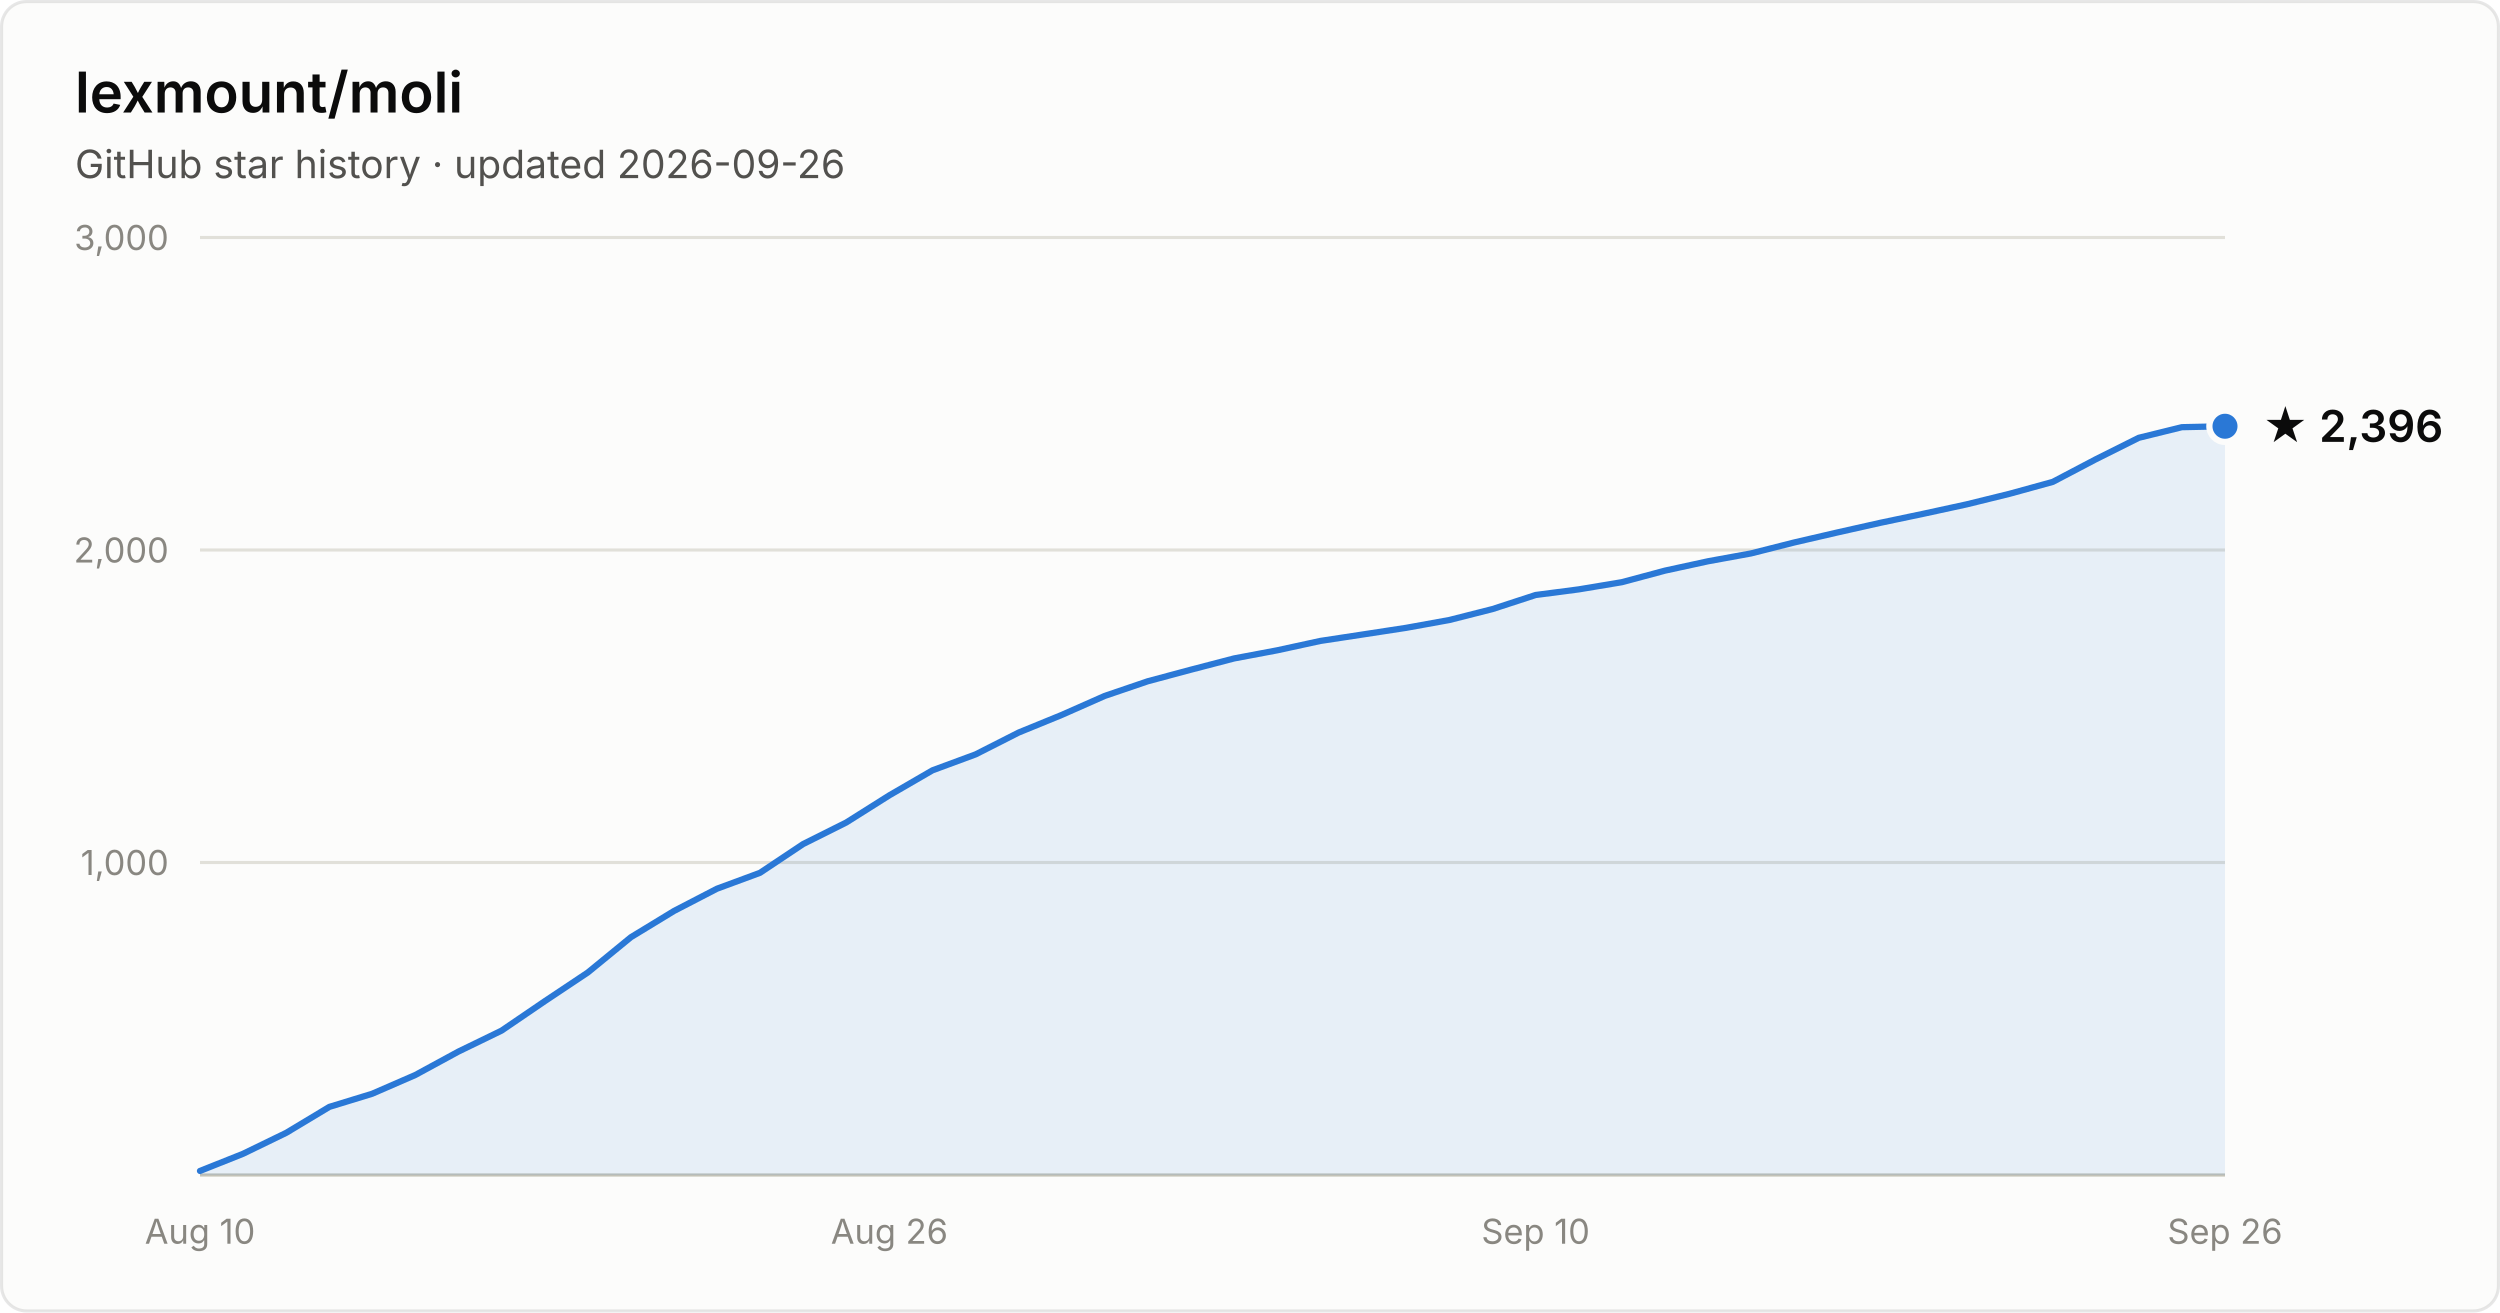
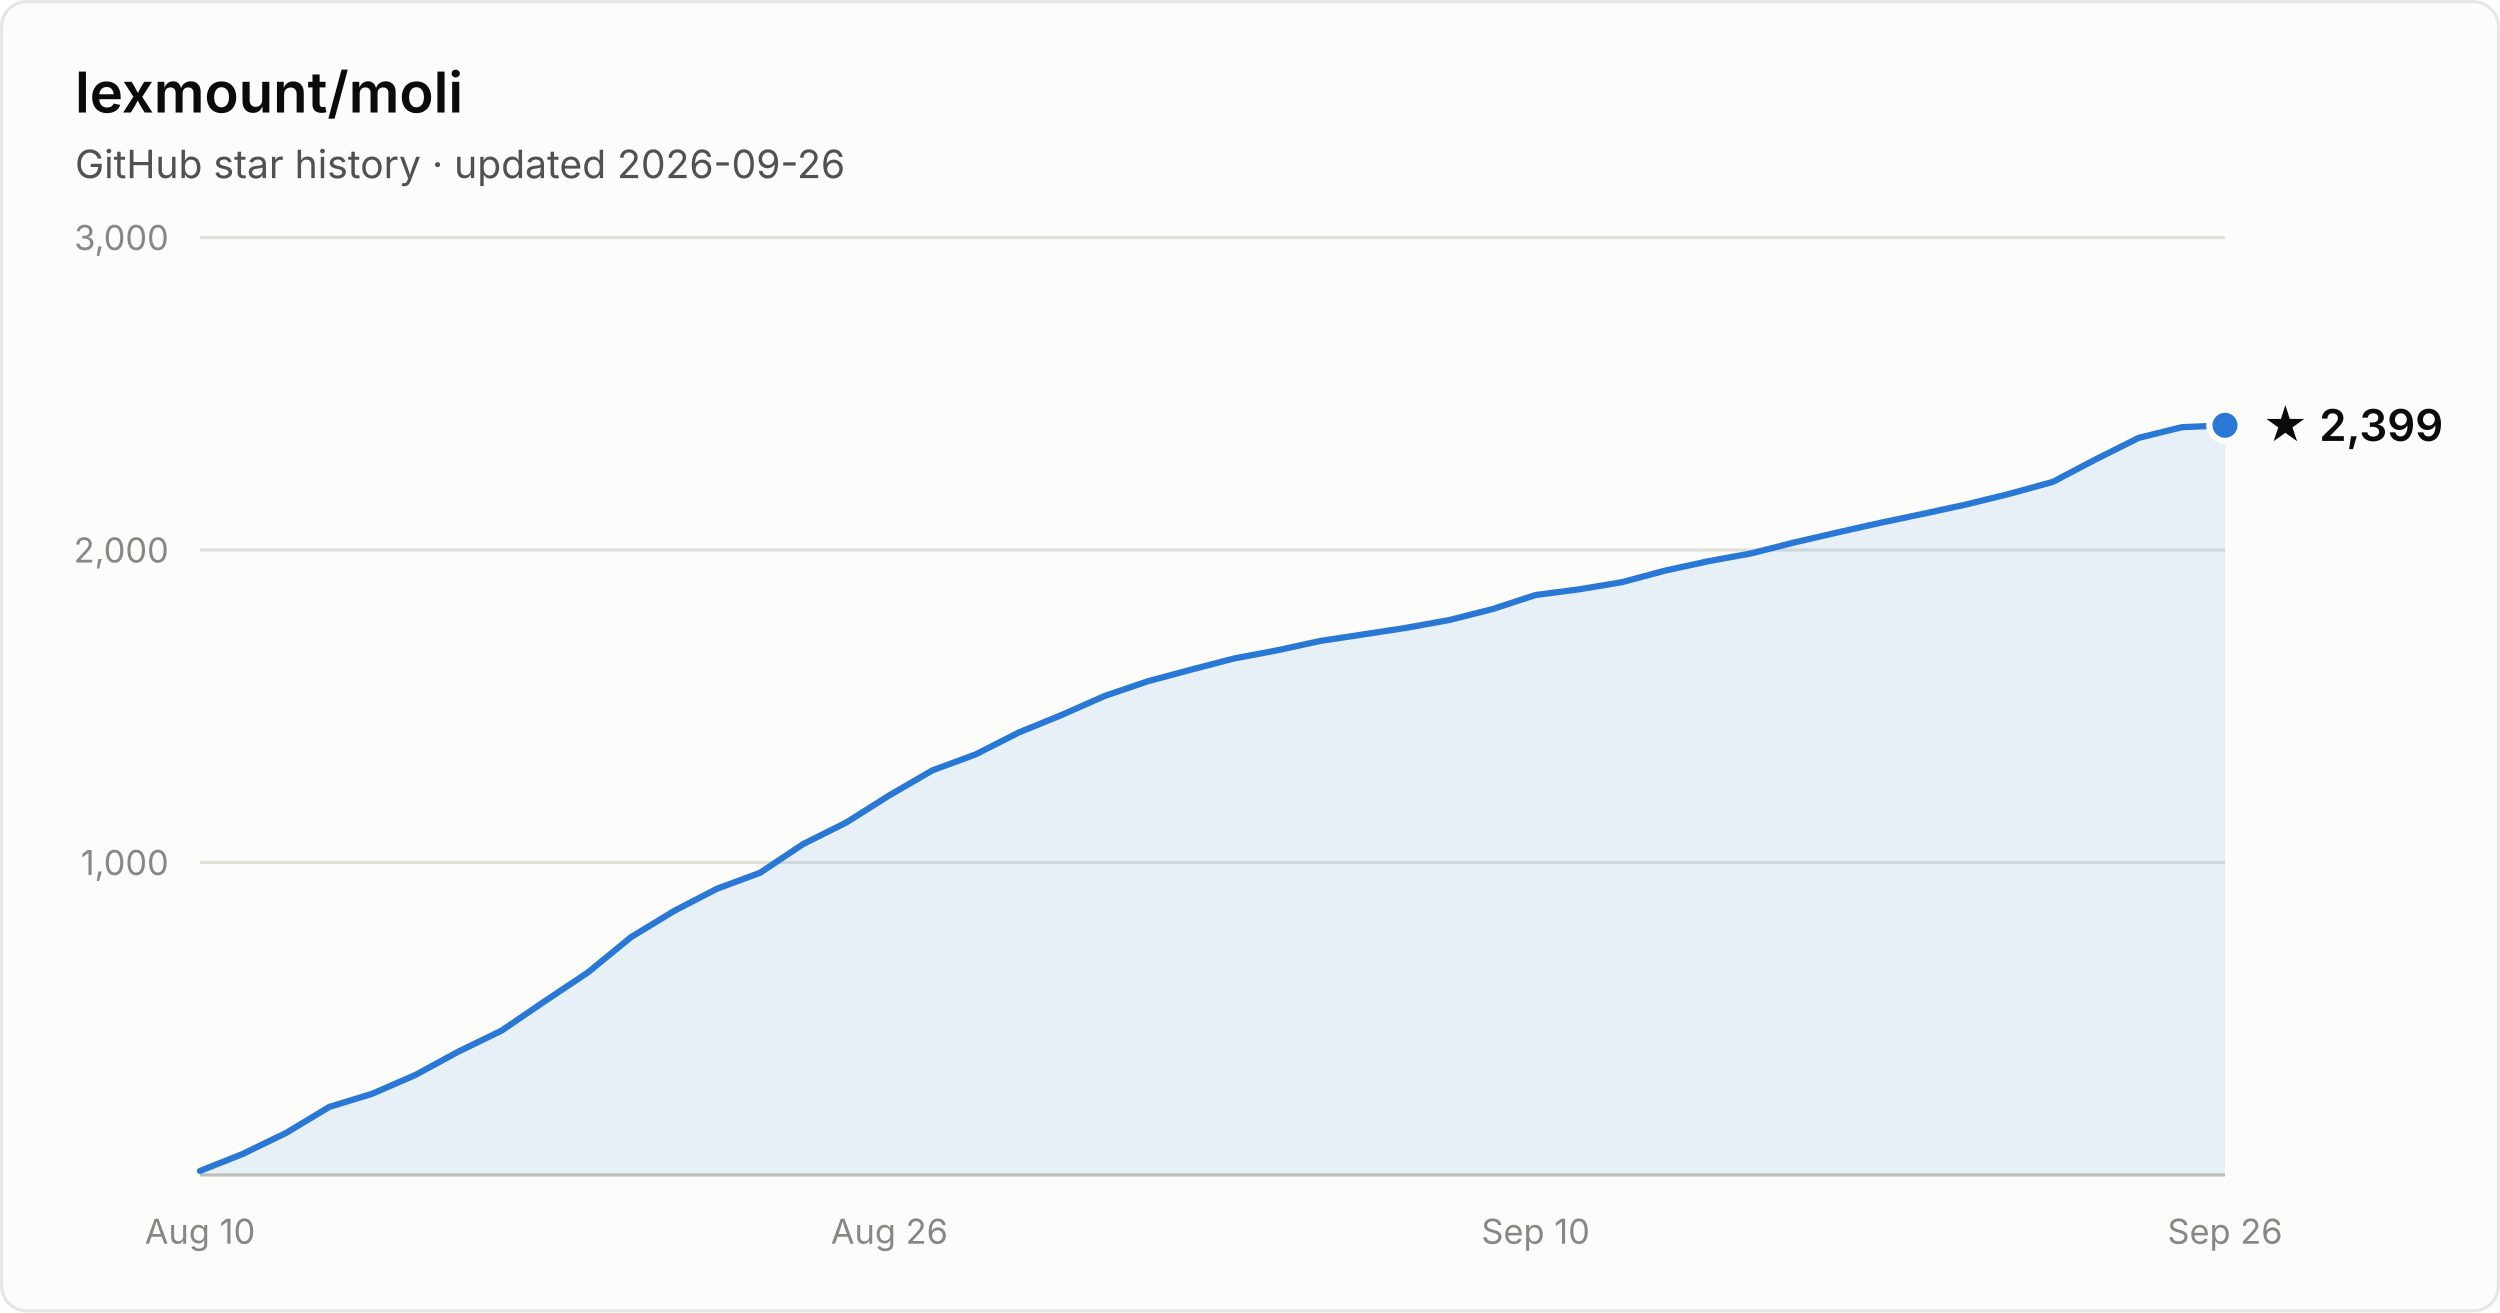
- <svg xmlns="http://www.w3.org/2000/svg" width="800" height="420" viewBox="0 0 800 420" font-family="system-ui, -apple-system, Segoe UI, sans-serif" role="img" aria-label="Star history of lexmount/moli: 2,396 stars as of 2026-09-26">
+ <svg xmlns="http://www.w3.org/2000/svg" width="800" height="420" viewBox="0 0 800 420" font-family="system-ui, -apple-system, Segoe UI, sans-serif" role="img" aria-label="Star history of lexmount/moli: 2,399 stars as of 2026-09-26">
  <rect x="0.5" y="0.5" width="799" height="419" rx="8" fill="#fcfcfb" stroke="rgba(11,11,11,0.10)" />
  <text x="24" y="36" fill="#0b0b0b" font-size="18" font-weight="600">lexmount/moli</text>
  <text x="24" y="57" fill="#52514e" font-size="12.5">GitHub star history · updated 2026-09-26</text>
  <line x1="64" y1="276.0" x2="712" y2="276.0" stroke="#e1e0d9" stroke-width="1" />
  <text x="54" y="280.0" text-anchor="end" fill="#898781" font-size="11" style="font-variant-numeric:tabular-nums">1,000</text>
  <line x1="64" y1="176.0" x2="712" y2="176.0" stroke="#e1e0d9" stroke-width="1" />
  <text x="54" y="180.0" text-anchor="end" fill="#898781" font-size="11" style="font-variant-numeric:tabular-nums">2,000</text>
  <line x1="64" y1="76.0" x2="712" y2="76.0" stroke="#e1e0d9" stroke-width="1" />
  <text x="54" y="80.0" text-anchor="end" fill="#898781" font-size="11" style="font-variant-numeric:tabular-nums">3,000</text>
  <line x1="64" y1="376" x2="712" y2="376" stroke="#c3c2b7" stroke-width="1" />
  <text x="64.0" y="398" text-anchor="middle" fill="#898781" font-size="11" style="font-variant-numeric:tabular-nums">Aug 10</text>
  <text x="284.6" y="398" text-anchor="middle" fill="#898781" font-size="11" style="font-variant-numeric:tabular-nums">Aug 26</text>
  <text x="491.4" y="398" text-anchor="middle" fill="#898781" font-size="11" style="font-variant-numeric:tabular-nums">Sep 10</text>
  <text x="712.0" y="398" text-anchor="middle" fill="#898781" font-size="11" style="font-variant-numeric:tabular-nums">Sep 26</text>
-   <path d="M64.0 374.7 L77.8 369.2 L91.6 362.5 L105.4 354.2 L119.1 350.0 L132.9 344.0 L146.7 336.5 L160.5 329.8 L174.3 320.4 L188.1 311.2 L201.9 299.9 L215.7 291.5 L229.4 284.4 L243.2 279.3 L257.0 270.1 L270.8 263.2 L284.6 254.5 L298.4 246.5 L312.2 241.4 L326.0 234.4 L339.7 228.8 L353.5 222.7 L367.3 218.0 L381.1 214.3 L394.9 210.7 L408.7 208.1 L422.5 205.1 L436.3 203.0 L450.0 200.9 L463.8 198.4 L477.6 194.9 L491.4 190.4 L505.2 188.6 L519.0 186.3 L532.8 182.6 L546.6 179.6 L560.3 177.1 L574.1 173.6 L587.9 170.4 L601.7 167.3 L615.5 164.4 L629.3 161.4 L643.1 158.0 L656.9 154.2 L670.6 147.0 L684.4 140.1 L698.2 136.7 L712.0 136.4 L712.0 376 L64.0 376 Z" fill="#2a78d6" fill-opacity="0.1" />
-   <path d="M64.0 374.7 L77.8 369.2 L91.6 362.5 L105.4 354.2 L119.1 350.0 L132.9 344.0 L146.7 336.5 L160.5 329.8 L174.3 320.4 L188.1 311.2 L201.9 299.9 L215.7 291.5 L229.4 284.4 L243.2 279.3 L257.0 270.1 L270.8 263.2 L284.6 254.5 L298.4 246.5 L312.2 241.4 L326.0 234.4 L339.7 228.8 L353.5 222.7 L367.3 218.0 L381.1 214.3 L394.9 210.7 L408.7 208.1 L422.5 205.1 L436.3 203.0 L450.0 200.9 L463.8 198.4 L477.6 194.9 L491.4 190.4 L505.2 188.6 L519.0 186.3 L532.8 182.6 L546.6 179.6 L560.3 177.1 L574.1 173.6 L587.9 170.4 L601.7 167.3 L615.5 164.4 L629.3 161.4 L643.1 158.0 L656.9 154.2 L670.6 147.0 L684.4 140.1 L698.2 136.7 L712.0 136.4" fill="none" stroke="#2a78d6" stroke-width="2" stroke-linejoin="round" stroke-linecap="round" />
-   <circle cx="712.0" cy="136.4" r="5" fill="#2a78d6" stroke="#fcfcfb" stroke-width="2" />
-   <text x="724.0" y="141.4" fill="#0b0b0b" font-size="14" font-weight="600">★ 2,396</text>
+   <path d="M64.0 374.7 L77.8 369.2 L91.6 362.5 L105.4 354.2 L119.1 350.0 L132.9 344.0 L146.7 336.5 L160.5 329.8 L174.3 320.4 L188.1 311.2 L201.9 299.9 L215.7 291.5 L229.4 284.4 L243.2 279.3 L257.0 270.1 L270.8 263.2 L284.6 254.5 L298.4 246.5 L312.2 241.4 L326.0 234.4 L339.7 228.8 L353.5 222.7 L367.3 218.0 L381.1 214.3 L394.9 210.7 L408.7 208.1 L422.5 205.1 L436.3 203.0 L450.0 200.9 L463.8 198.4 L477.6 194.9 L491.4 190.4 L505.2 188.6 L519.0 186.3 L532.8 182.6 L546.6 179.6 L560.3 177.1 L574.1 173.6 L587.9 170.4 L601.7 167.3 L615.5 164.4 L629.3 161.4 L643.1 158.0 L656.9 154.2 L670.6 147.0 L684.4 140.1 L698.2 136.7 L712.0 136.1 L712.0 376 L64.0 376 Z" fill="#2a78d6" fill-opacity="0.1" />
+   <path d="M64.0 374.7 L77.8 369.2 L91.6 362.5 L105.4 354.2 L119.1 350.0 L132.9 344.0 L146.7 336.5 L160.5 329.8 L174.3 320.4 L188.1 311.2 L201.9 299.9 L215.7 291.5 L229.4 284.4 L243.2 279.3 L257.0 270.1 L270.8 263.2 L284.6 254.5 L298.4 246.5 L312.2 241.4 L326.0 234.4 L339.7 228.8 L353.5 222.7 L367.3 218.0 L381.1 214.3 L394.9 210.7 L408.7 208.1 L422.5 205.1 L436.3 203.0 L450.0 200.9 L463.8 198.4 L477.6 194.9 L491.4 190.4 L505.2 188.6 L519.0 186.3 L532.8 182.6 L546.6 179.6 L560.3 177.1 L574.1 173.6 L587.9 170.4 L601.7 167.3 L615.5 164.4 L629.3 161.4 L643.1 158.0 L656.9 154.2 L670.6 147.0 L684.4 140.1 L698.2 136.7 L712.0 136.1" fill="none" stroke="#2a78d6" stroke-width="2" stroke-linejoin="round" stroke-linecap="round" />
+   <circle cx="712.0" cy="136.1" r="5" fill="#2a78d6" stroke="#fcfcfb" stroke-width="2" />
+   <text x="724.0" y="141.1" fill="#0b0b0b" font-size="14" font-weight="600">★ 2,399</text>
</svg>
